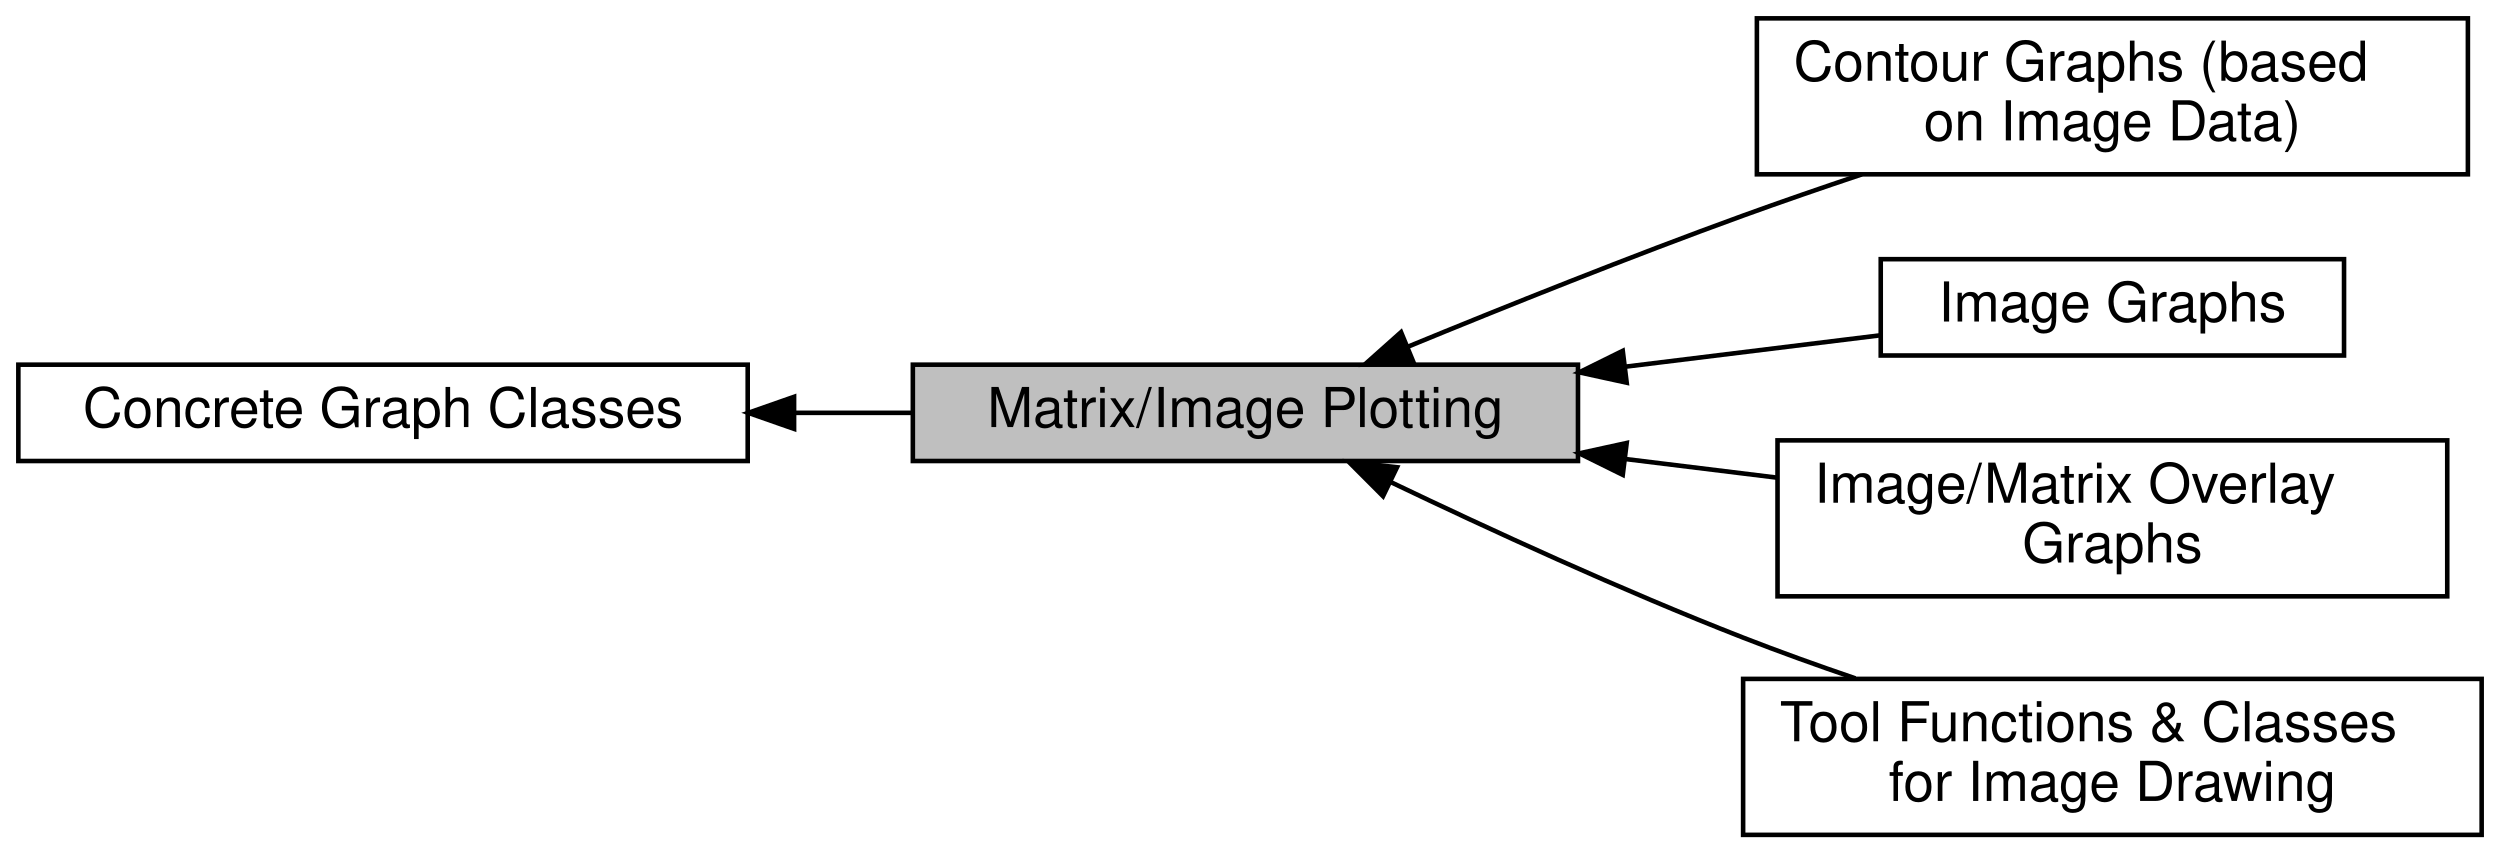
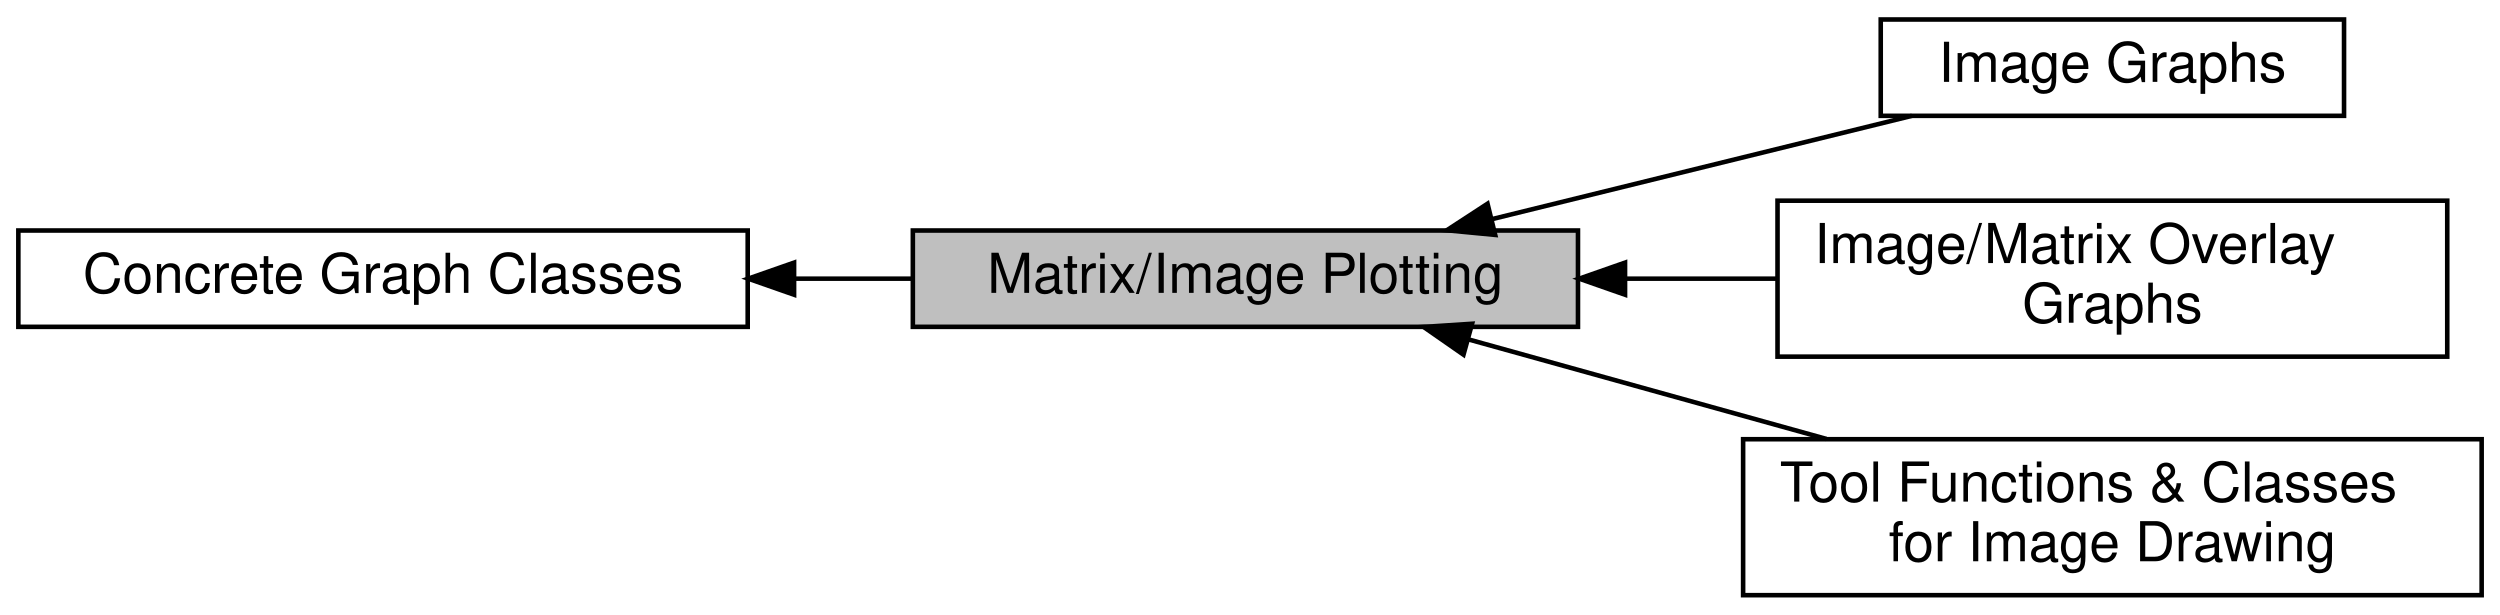
- <svg xmlns="http://www.w3.org/2000/svg" xmlns:xlink="http://www.w3.org/1999/xlink" width="545pt" height="186pt" viewBox="0.00 0.00 545.00 186.00">
-   <g id="graph0" class="graph" transform="scale(1 1) rotate(0) translate(4 182)">
+ <svg xmlns="http://www.w3.org/2000/svg" xmlns:xlink="http://www.w3.org/1999/xlink" width="545pt" height="134pt" viewBox="0.00 0.00 545.00 133.50">
+   <g id="graph0" class="graph" transform="scale(1 1) rotate(0) translate(4 129.5)">
    <g id="node1" class="node">
      <g id="a_node1">
        <a xlink:href="group__jkqtplotter__concretegraphs.html" target="_top" xlink:title=" ">
-           <polygon fill="none" stroke="black" points="159,-102.5 0,-102.5 0,-81.5 159,-81.5 159,-102.5" />
-           <text text-anchor="middle" x="79.5" y="-88.9" font-family="Helvetica,sans-Serif" font-size="12.00">Concrete Graph Classes</text>
+           <polygon fill="none" stroke="black" points="159,-79.5 0,-79.5 0,-58.5 159,-58.5 159,-79.5" />
+           <text text-anchor="middle" x="79.5" y="-65.9" font-family="Helvetica,sans-Serif" font-size="12.00">Concrete Graph Classes</text>
        </a>
      </g>
    </g>
    <g id="node2" class="node">
      <g id="a_node2">
        <a xlink:title=" ">
-           <polygon fill="#bfbfbf" stroke="black" points="340,-102.5 195,-102.5 195,-81.5 340,-81.5 340,-102.5" />
-           <text text-anchor="middle" x="267.5" y="-88.9" font-family="Helvetica,sans-Serif" font-size="12.00">Matrix/Image Plotting</text>
+           <polygon fill="#bfbfbf" stroke="black" points="340,-79.5 195,-79.5 195,-58.5 340,-58.5 340,-79.5" />
+           <text text-anchor="middle" x="267.5" y="-65.9" font-family="Helvetica,sans-Serif" font-size="12.00">Matrix/Image Plotting</text>
        </a>
      </g>
    </g>
    <g id="edge1" class="edge">
-       <path fill="none" stroke="black" d="M169.21,-92C177.84,-92 186.53,-92 194.97,-92" />
-       <polygon fill="black" stroke="black" points="169.11,-88.5 159.11,-92 169.11,-95.5 169.11,-88.5" />
+       <path fill="none" stroke="black" d="M169.21,-69C177.84,-69 186.53,-69 194.97,-69" />
+       <polygon fill="black" stroke="black" points="169.11,-65.5 159.11,-69 169.11,-72.5 169.11,-65.5" />
    </g>
    <g id="node3" class="node">
      <g id="a_node3">
-         <a xlink:href="group__jkqtplotter__imagelots__contour.html" target="_top" xlink:title=" ">
-           <polygon fill="none" stroke="black" points="534,-178 379,-178 379,-144 534,-144 534,-178" />
-           <text text-anchor="start" x="387" y="-164.4" font-family="Helvetica,sans-Serif" font-size="12.00">Contour Graphs (based</text>
-           <text text-anchor="middle" x="456.5" y="-151.4" font-family="Helvetica,sans-Serif" font-size="12.00"> on Image Data)</text>
-         </a>
-       </g>
-     </g>
-     <g id="edge2" class="edge">
-       <path fill="none" stroke="black" d="M302.97,-106.44C323.95,-115.07 351.37,-126.06 376,-135 384.33,-138.02 393.2,-141.08 401.88,-143.99" />
-       <polygon fill="black" stroke="black" points="304.1,-103.12 293.52,-102.54 301.43,-109.59 304.1,-103.12" />
-     </g>
-     <g id="node4" class="node">
-       <g id="a_node4">
        <a xlink:href="group__jkqtplotter__imagelots__elements.html" target="_top" xlink:title=" ">
          <polygon fill="none" stroke="black" points="507,-125.5 406,-125.5 406,-104.5 507,-104.5 507,-125.5" />
          <text text-anchor="middle" x="456.5" y="-111.9" font-family="Helvetica,sans-Serif" font-size="12.00">Image Graphs</text>
        </a>
      </g>
    </g>
-     <g id="edge3" class="edge">
-       <path fill="none" stroke="black" d="M350.39,-102.07C369.32,-104.4 388.9,-106.81 405.95,-108.91" />
-       <polygon fill="black" stroke="black" points="350.62,-98.57 340.26,-100.83 349.76,-105.52 350.62,-98.57" />
+     <g id="edge2" class="edge">
+       <path fill="none" stroke="black" d="M321.34,-82C350.26,-89.11 385.64,-97.81 412.8,-104.5" />
+       <polygon fill="black" stroke="black" points="321.95,-78.54 311.4,-79.55 320.28,-85.34 321.95,-78.54" />
    </g>
-     <g id="node5" class="node">
-       <g id="a_node5">
+     <g id="node4" class="node">
+       <g id="a_node4">
        <a xlink:href="group__jkqtplotter__imagelots__overlays.html" target="_top" xlink:title=" ">
          <polygon fill="none" stroke="black" points="529.5,-86 383.5,-86 383.5,-52 529.5,-52 529.5,-86" />
          <text text-anchor="start" x="391.5" y="-72.4" font-family="Helvetica,sans-Serif" font-size="12.00">Image/Matrix Overlay</text>
          <text text-anchor="middle" x="456.5" y="-59.4" font-family="Helvetica,sans-Serif" font-size="12.00"> Graphs</text>
        </a>
      </g>
    </g>
-     <g id="edge4" class="edge">
-       <path fill="none" stroke="black" d="M350.28,-81.94C361.28,-80.59 372.5,-79.21 383.31,-77.88" />
-       <polygon fill="black" stroke="black" points="349.76,-78.48 340.26,-83.17 350.62,-85.43 349.76,-78.48" />
+     <g id="edge3" class="edge">
+       <path fill="none" stroke="black" d="M350.28,-69C361.28,-69 372.5,-69 383.31,-69" />
+       <polygon fill="black" stroke="black" points="350.26,-65.5 340.26,-69 350.26,-72.5 350.26,-65.5" />
    </g>
-     <g id="node6" class="node">
-       <g id="a_node6">
+     <g id="node5" class="node">
+       <g id="a_node5">
        <a xlink:href="group__jkqtplotter__imagelots__tools.html" target="_top" xlink:title=" ">
          <polygon fill="none" stroke="black" points="537,-34 376,-34 376,0 537,0 537,-34" />
          <text text-anchor="start" x="384" y="-20.4" font-family="Helvetica,sans-Serif" font-size="12.00">Tool Functions &amp; Classes</text>
          <text text-anchor="middle" x="456.5" y="-7.4" font-family="Helvetica,sans-Serif" font-size="12.00"> for Image Drawing</text>
        </a>
      </g>
    </g>
-     <g id="edge5" class="edge">
-       <path fill="none" stroke="black" d="M299.21,-76.89C320.5,-66.7 349.65,-53.28 376,-43 383.85,-39.94 392.22,-36.93 400.48,-34.11" />
-       <polygon fill="black" stroke="black" points="297.5,-73.83 290.02,-81.33 300.55,-80.14 297.5,-73.83" />
+     <g id="edge4" class="edge">
+       <path fill="none" stroke="black" d="M316.16,-55.75C339.87,-49.15 368.81,-41.11 394.16,-34.06" />
+       <polygon fill="black" stroke="black" points="315.04,-52.43 306.34,-58.48 316.91,-59.17 315.04,-52.43" />
    </g>
  </g>
</svg>
